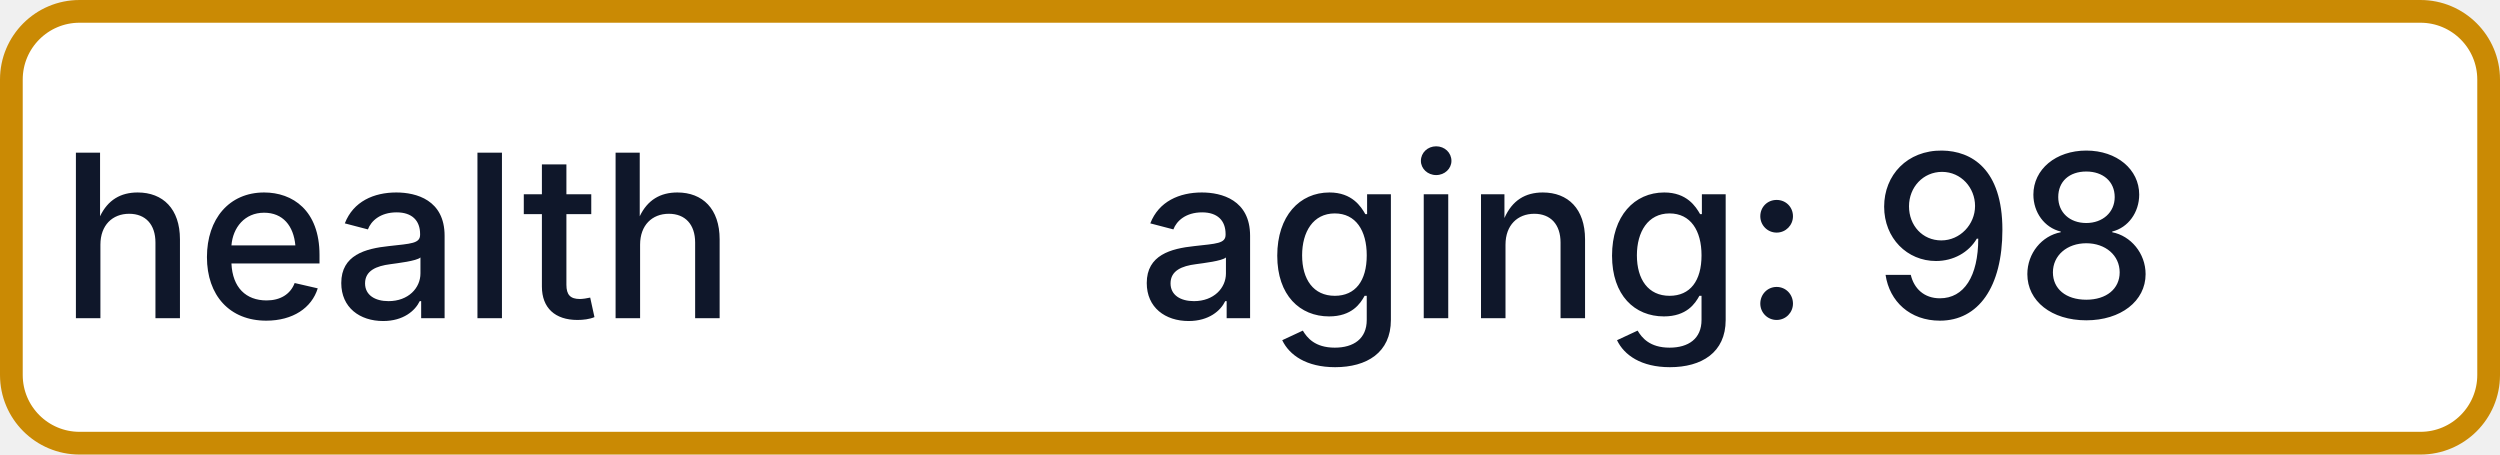
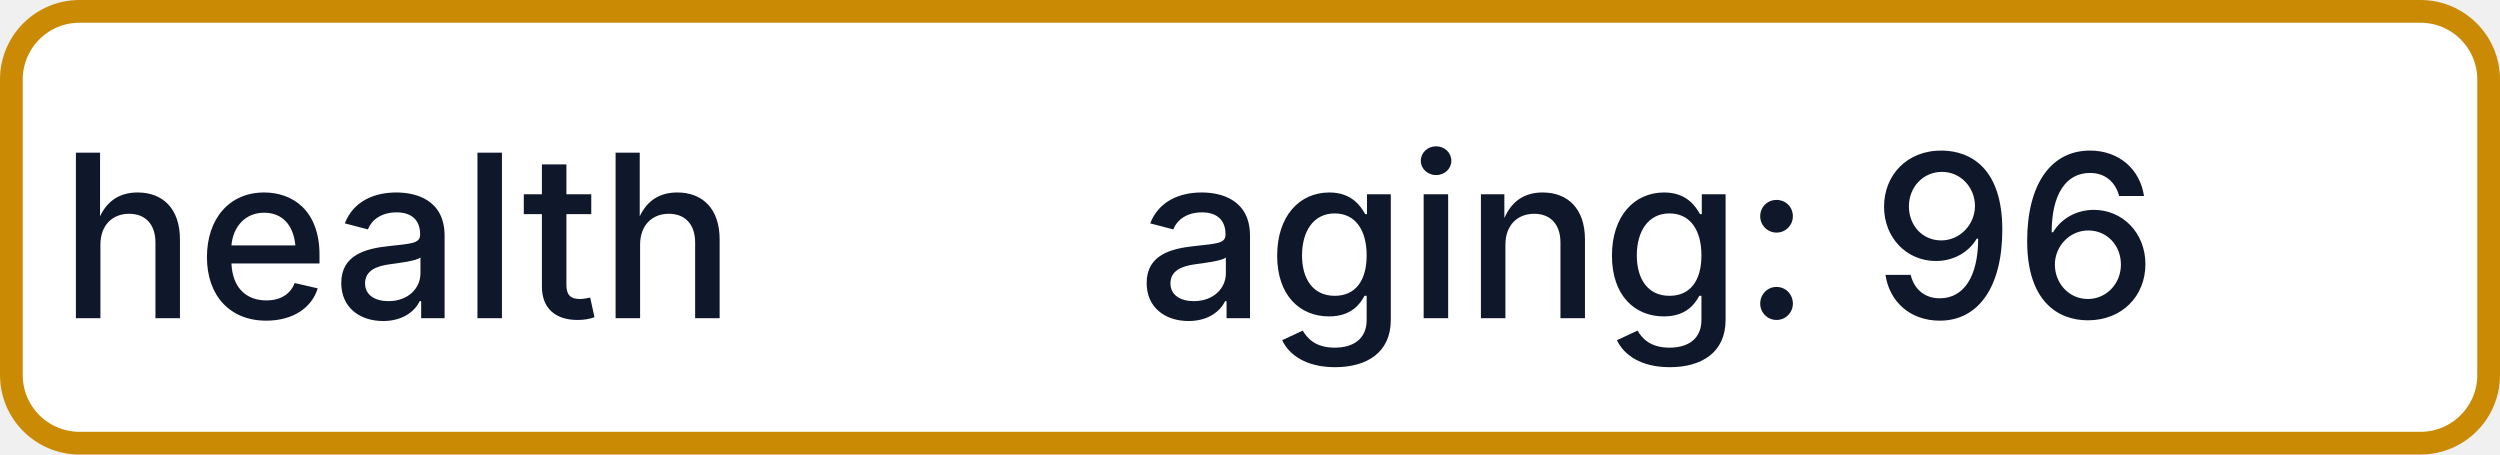
- <svg xmlns="http://www.w3.org/2000/svg" width="110" height="20" role="img" aria-label="health: aging: 98">
+ <svg xmlns="http://www.w3.org/2000/svg" width="110" height="20" role="img" aria-label="health: aging: 96">
  <rect x="0.5" y="0.5" width="109" height="19" rx="3" fill="#FFFFFF" stroke="#CA8A04" stroke-width="1" />
  <g fill="#0F172A" text-anchor="middle" font-family="-apple-system,BlinkMacSystemFont,Segoe UI,sans-serif" font-size="10" font-weight="500">
    <text x="17.5" y="14">health</text>
-     <text x="72.5" y="14" textLength="68" lengthAdjust="spacingAndGlyphs">aging: 98</text>
+     <text x="72.5" y="14" textLength="68" lengthAdjust="spacingAndGlyphs">aging: 96</text>
  </g>
</svg>
